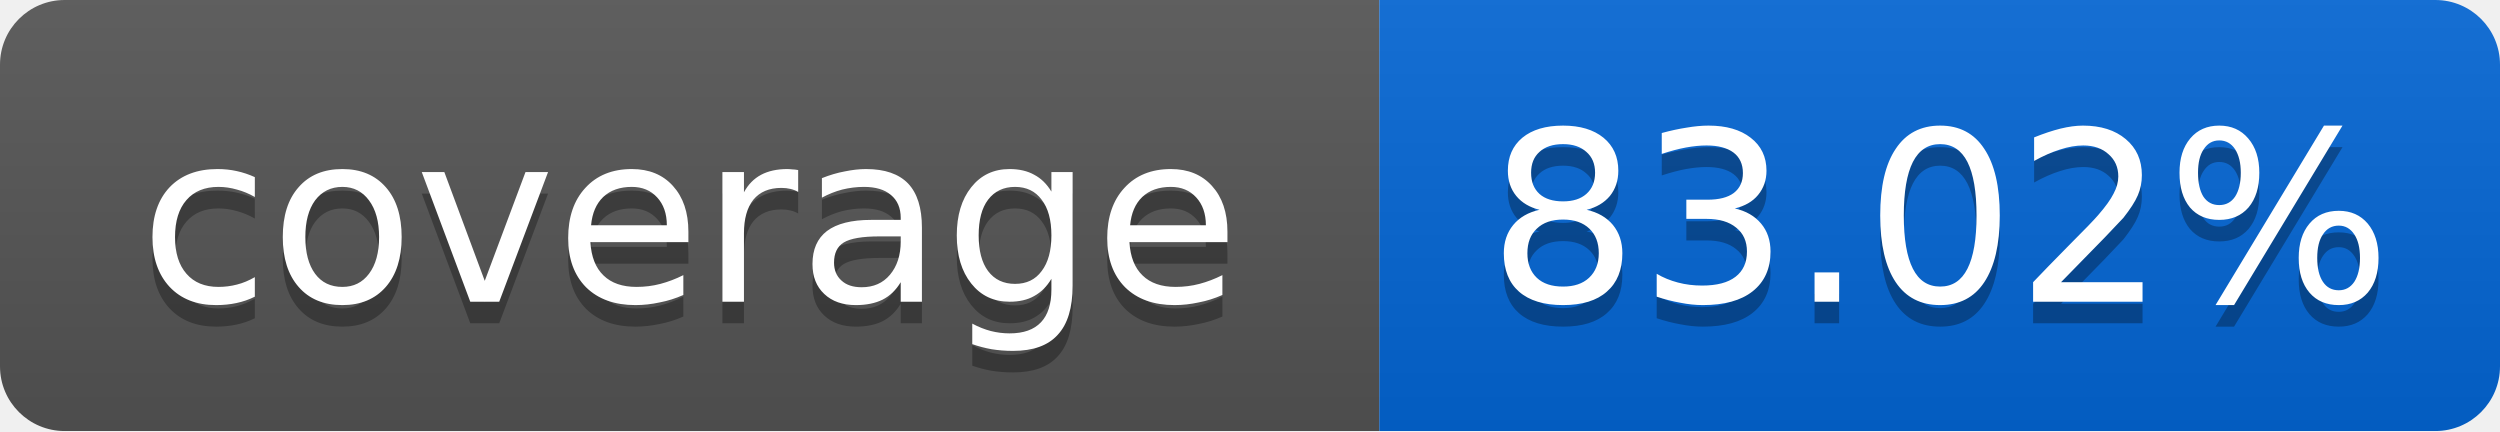
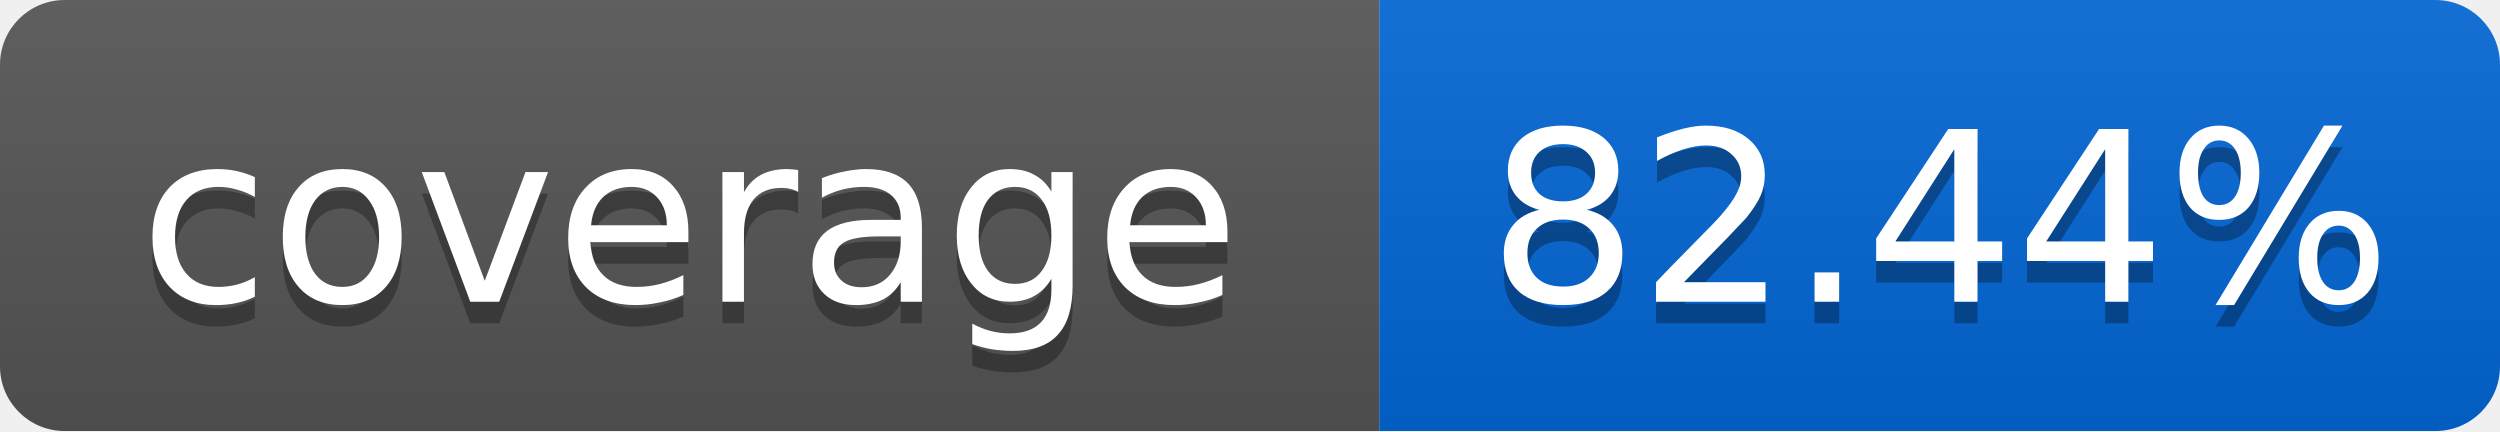
<svg xmlns="http://www.w3.org/2000/svg" width="116" height="20">
  <linearGradient id="smooth" x2="0" y2="100%">
    <stop offset="0" stop-color="#bbb" stop-opacity=".1" />
    <stop offset="1" stop-opacity=".1" />
  </linearGradient>
  <mask id="round">
    <rect width="116" height="20" rx="3" fill="#fff" />
  </mask>
  <g mask="url(#round)">
    <rect width="64" height="20" fill="#555" />
    <rect x="64" width="52" height="20" fill="#0366D6" />
    <rect width="116" height="20" fill="url(#smooth)" />
  </g>
  <g fill="#fff" text-anchor="middle" font-family="DejaVu Sans,Verdana,Geneva,sans-serif" font-size="11">
    <text x="32" y="15" fill="#010101" fill-opacity=".3">coverage</text>
    <text x="32" y="14">coverage</text>
-     <text x="90" y="15" fill="#010101" fill-opacity=".3">83.02%</text>
-     <text x="90" y="14">83.02%</text>
+     <text x="90" y="15" fill="#010101" fill-opacity=".3">82.44%</text>
+     <text x="90" y="14">82.44%</text>
  </g>
</svg>
